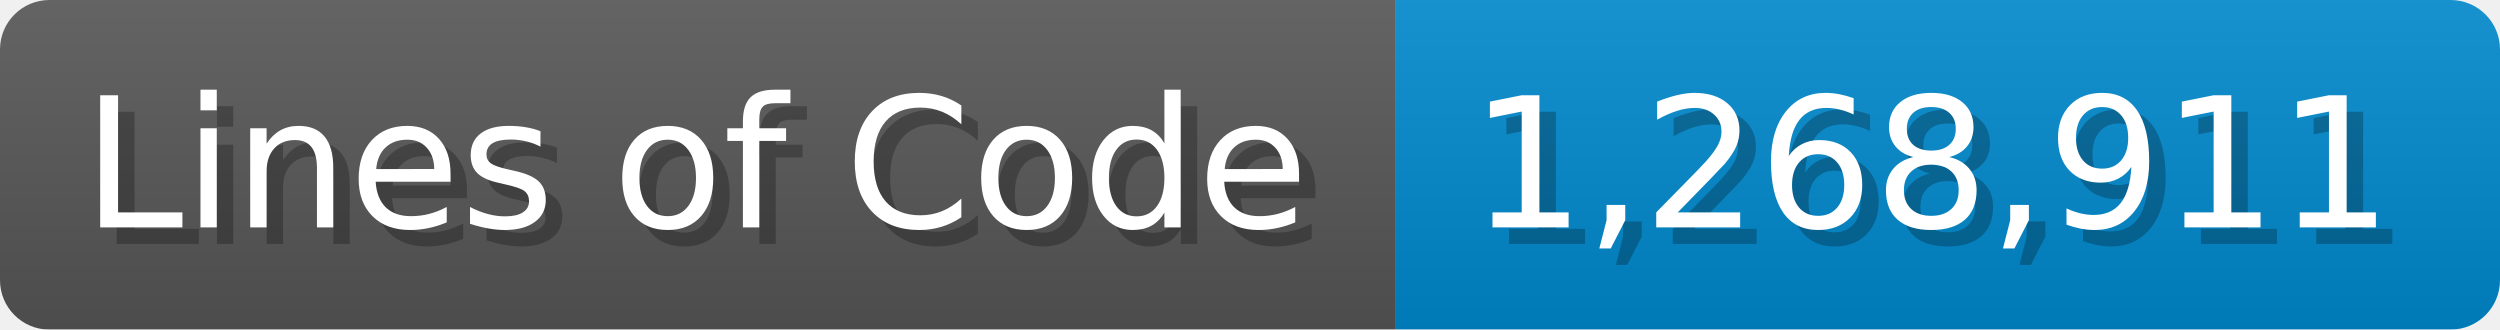
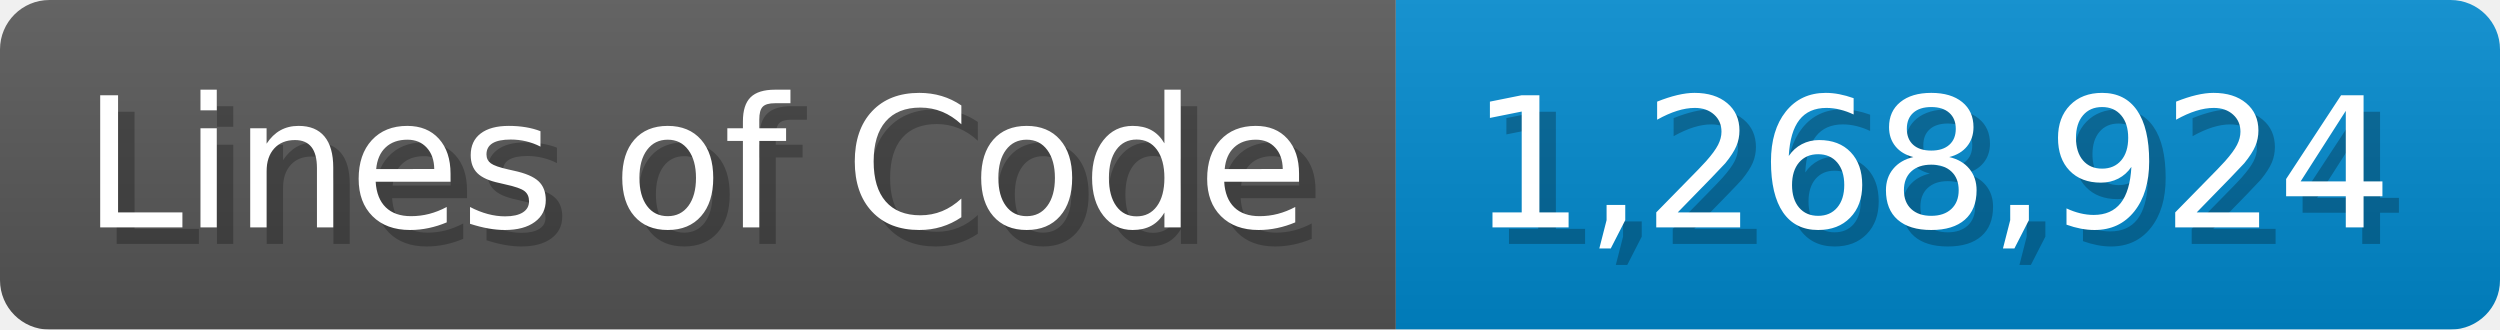
<svg xmlns="http://www.w3.org/2000/svg" width="151.7" height="20" viewBox="0 0 1517 200">
  <linearGradient id="a" x2="0" y2="100%">
    <stop offset="0" stop-opacity=".1" stop-color="#EEE" />
    <stop offset="1" stop-opacity=".1" />
  </linearGradient>
  <mask id="m">
    <rect width="1517" height="200" rx="30" fill="#FFF" />
  </mask>
  <g mask="url(#m)">
    <rect width="847" height="200" fill="#555" />
    <rect width="670" height="200" fill="#08C" x="847" />
    <rect width="1517" height="200" fill="url(#a)" />
  </g>
  <g fill="#fff" text-anchor="start" font-family="Verdana,DejaVu Sans,sans-serif" font-size="110">
    <text x="60" y="148" textLength="747" fill="#000" opacity="0.25">Lines of Code</text>
    <text x="50" y="138" textLength="747">Lines of Code</text>
-     <text x="902" y="148" textLength="570" fill="#000" opacity="0.25">1,268,911</text>
-     <text x="892" y="138" textLength="570">1,268,911</text>
+     <text x="902" y="148" textLength="570" fill="#000" opacity="0.25">1,268,924</text>
+     <text x="892" y="138" textLength="570">1,268,924</text>
  </g>
</svg>
